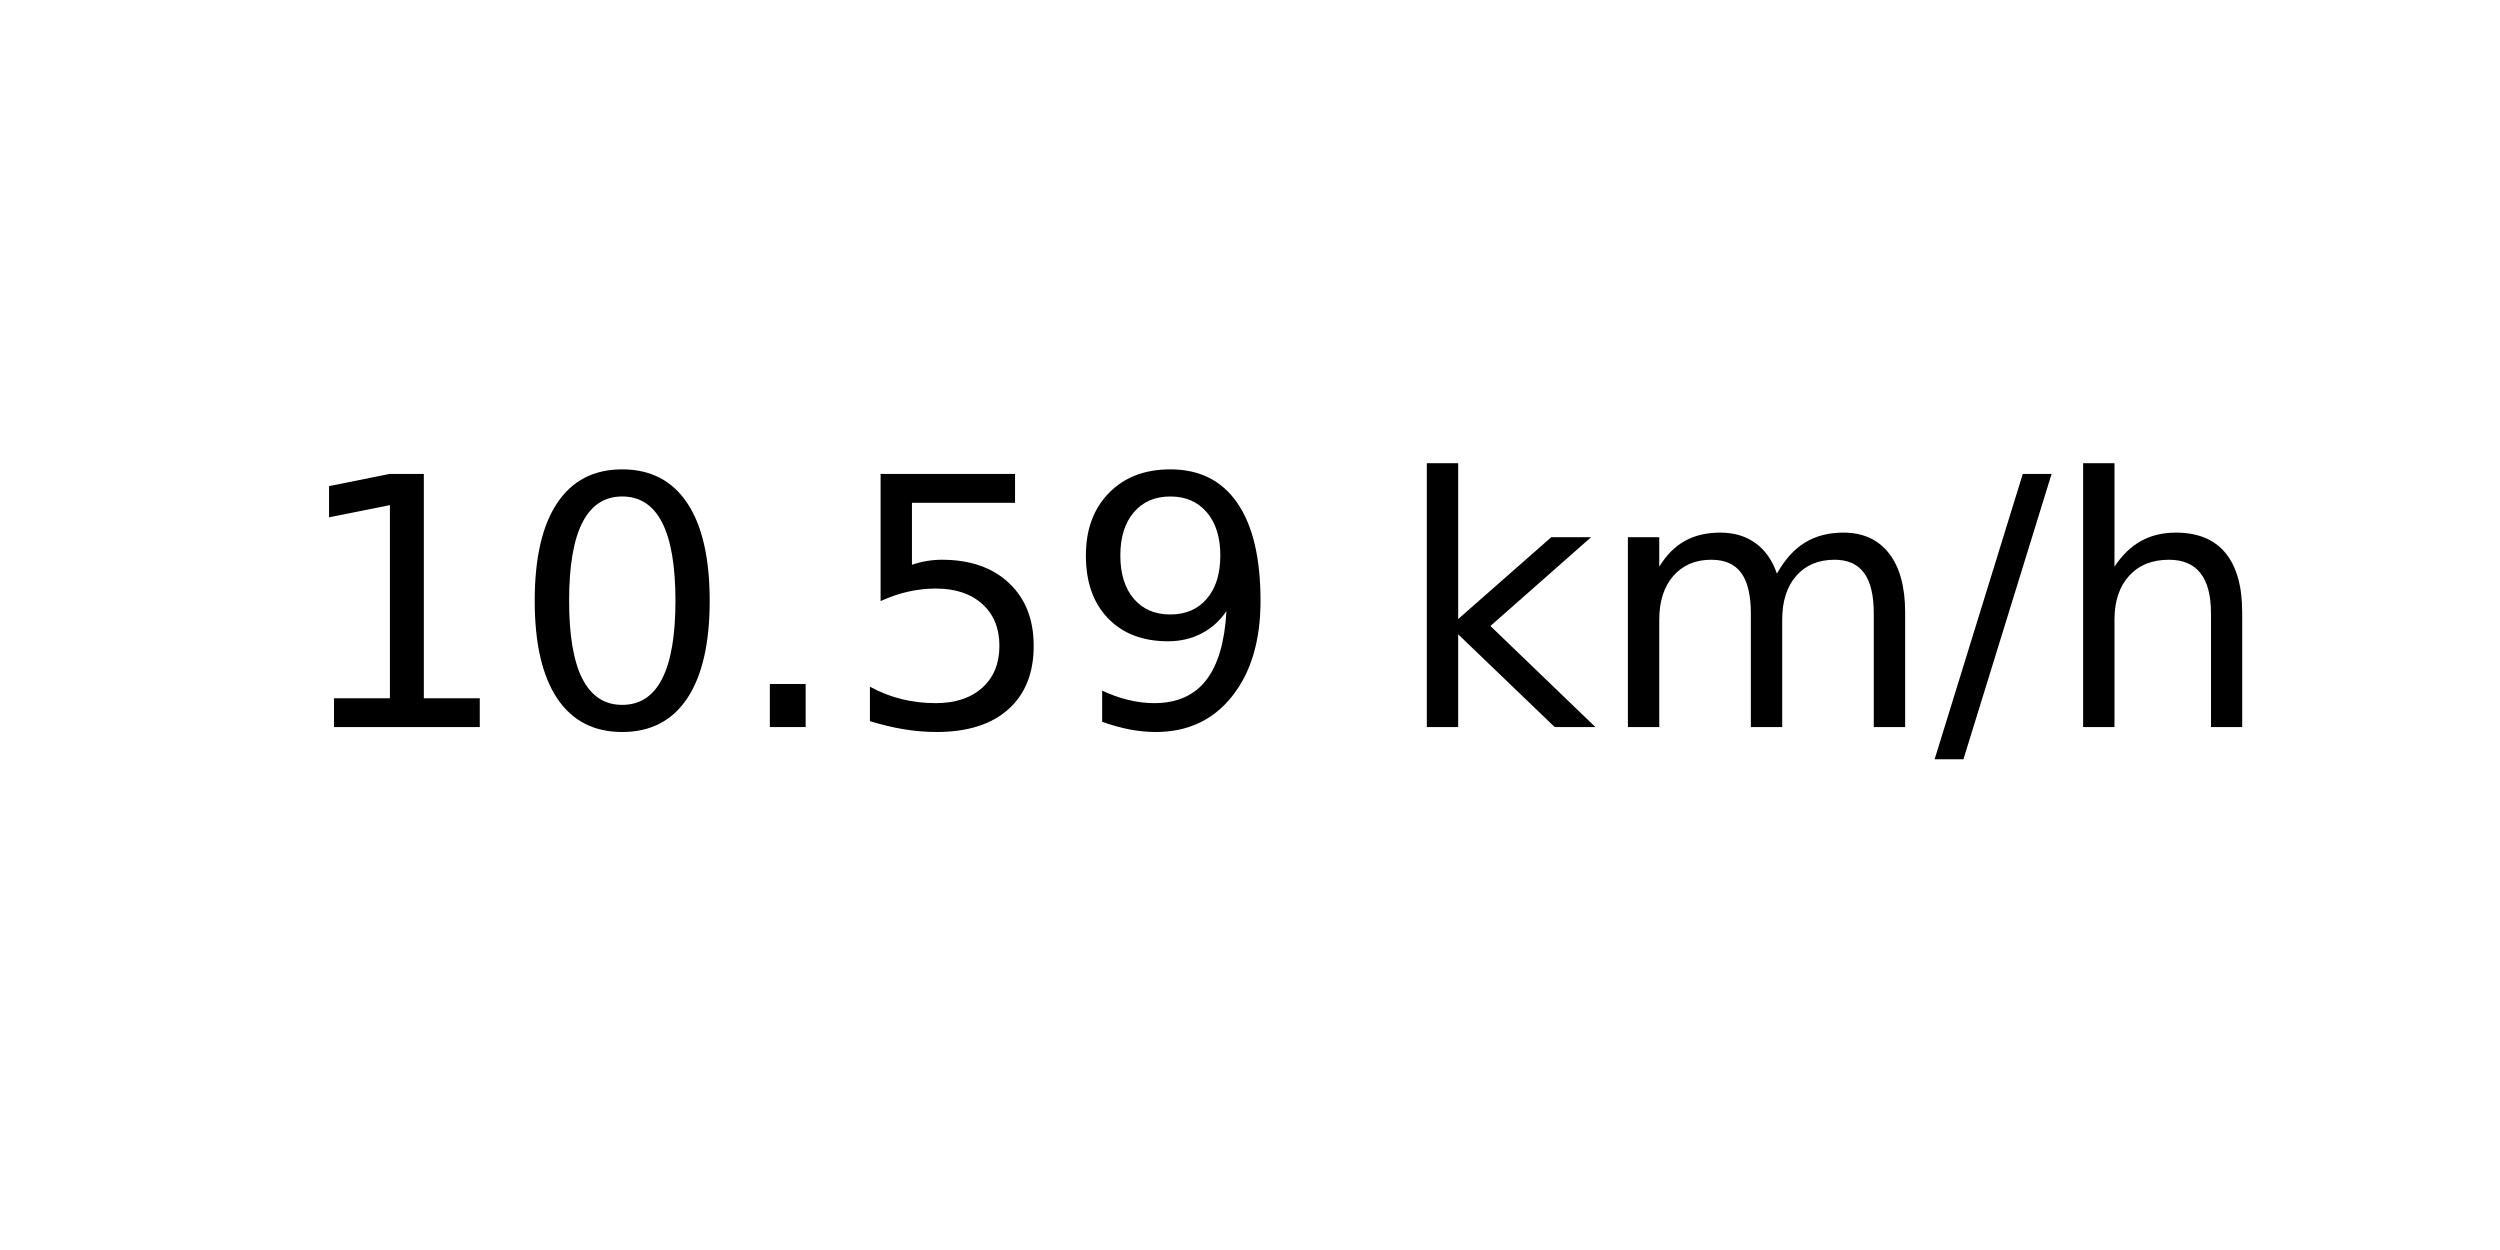
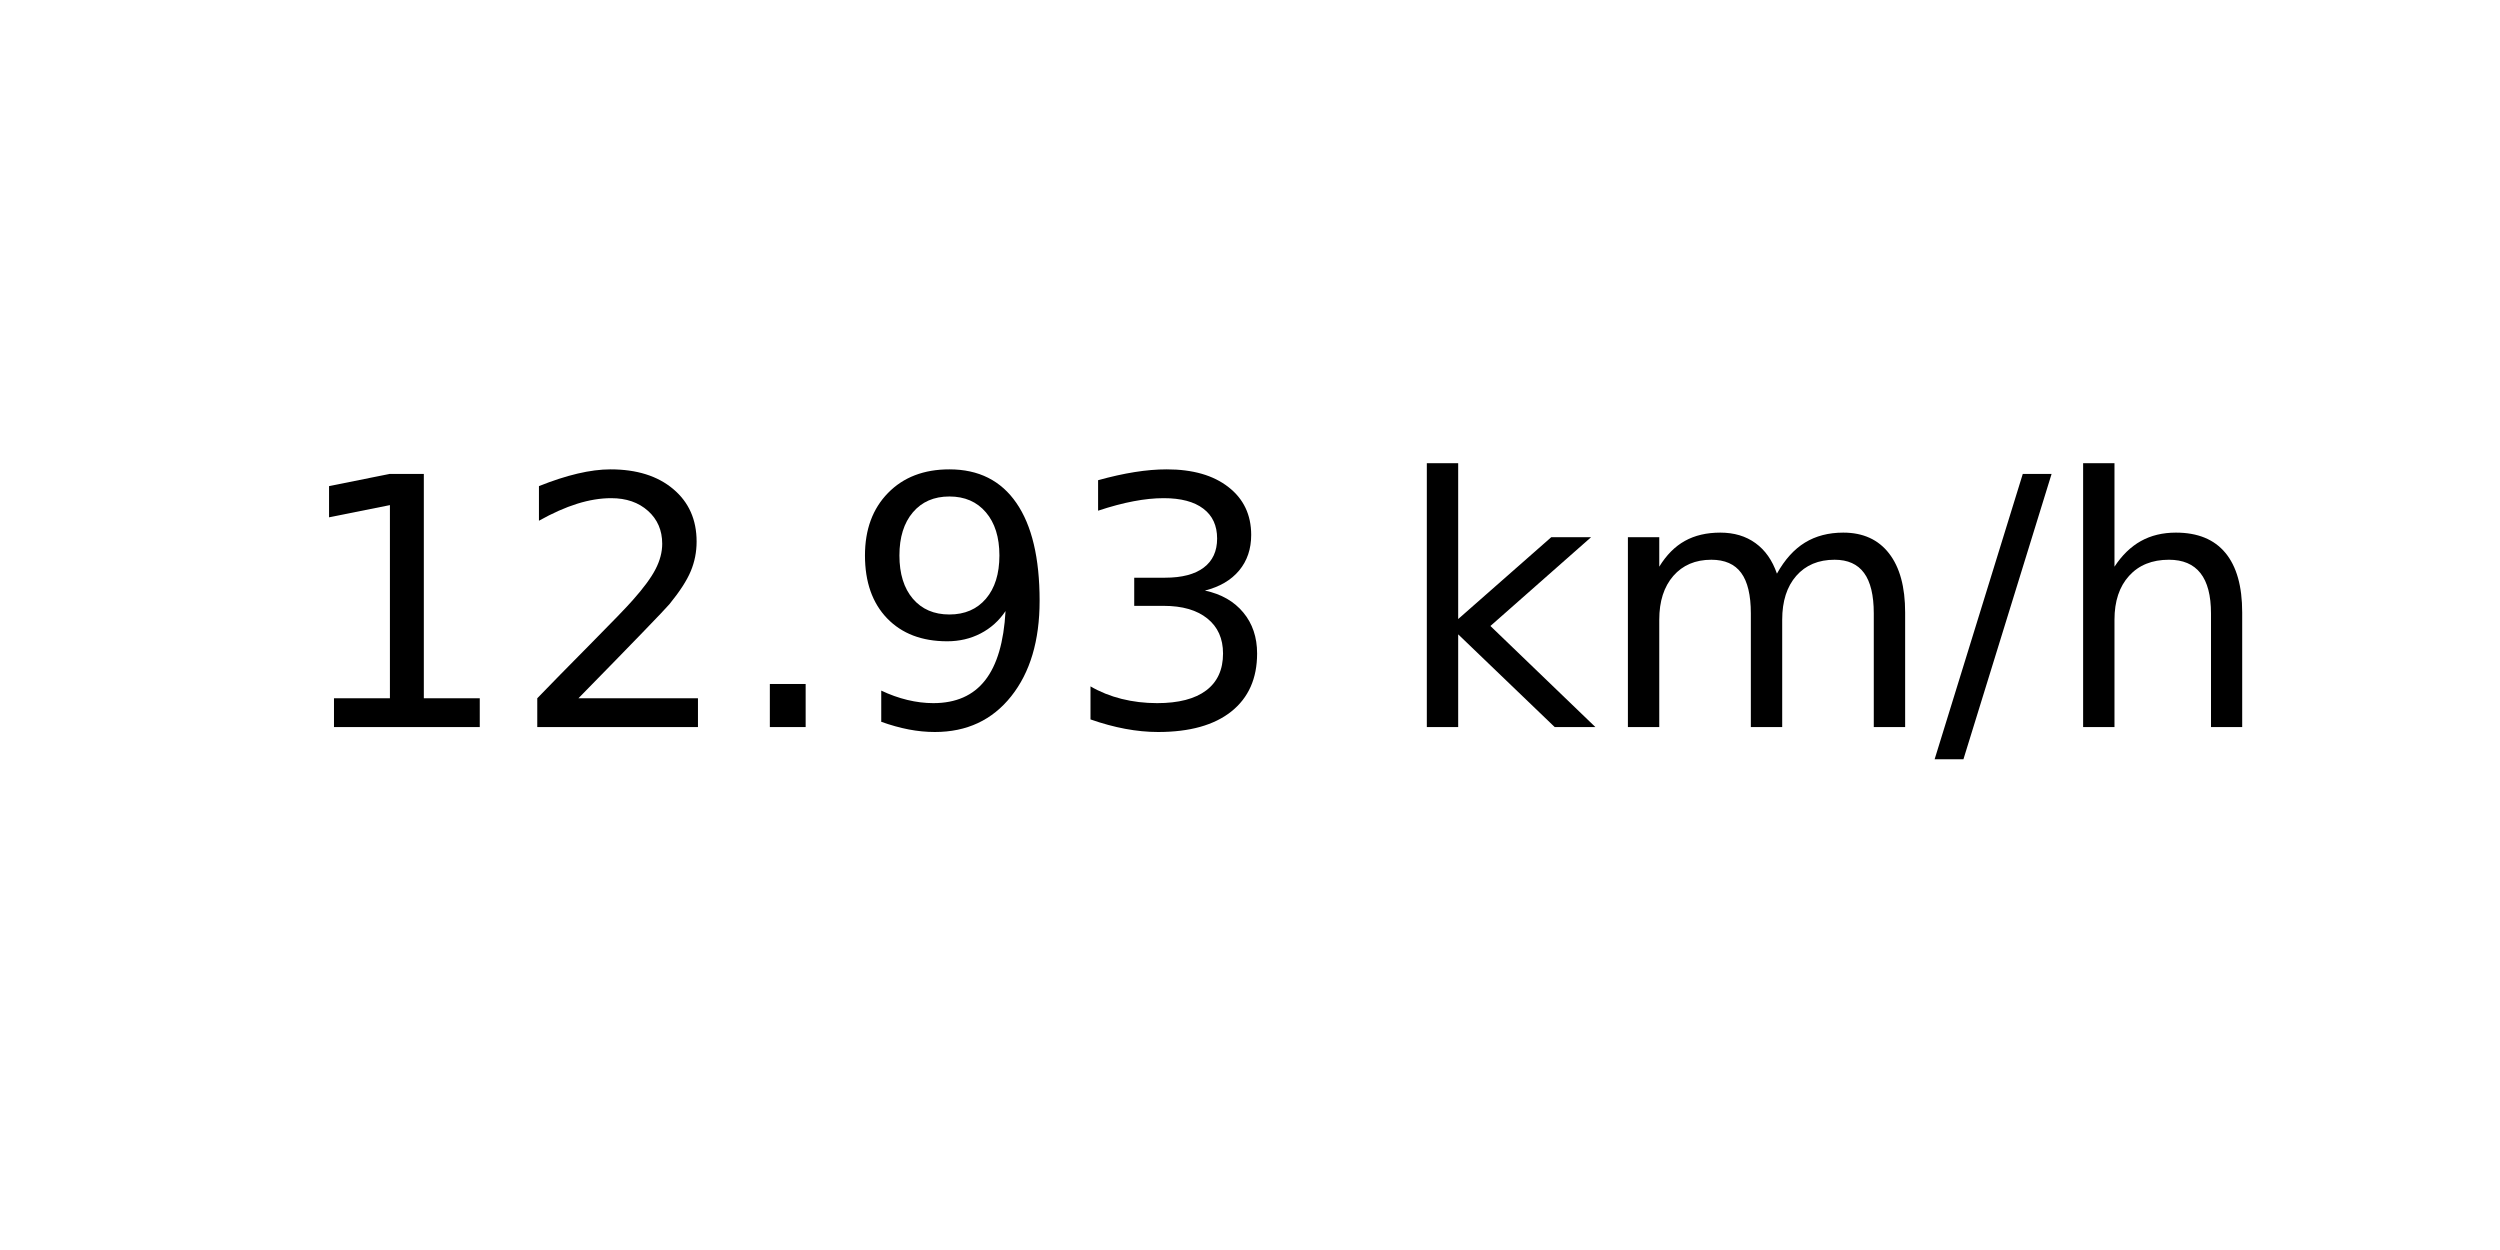
<svg xmlns="http://www.w3.org/2000/svg" xmlns:xlink="http://www.w3.org/1999/xlink" width="72pt" height="36pt" viewBox="0 0 72 36" version="1.1">
  <defs>
    <style type="text/css">*{stroke-linejoin: round; stroke-linecap: butt}</style>
  </defs>
  <g id="figure_1">
    <g id="axes_1">
      <g id="text_1">
        <g transform="translate(8.378125 20.93937) scale(0.1 -0.1)">
          <defs>
            <path id="DejaVuSans-31" d="M 794 531  L 1825 531  L 1825 4091  L 703 3866  L 703 4441  L 1819 4666  L 2450 4666  L 2450 531  L 3481 531  L 3481 0  L 794 0  L 794 531  z " transform="scale(0.015625)" />
-             <path id="DejaVuSans-30" d="M 2034 4250  Q 1547 4250 1301 3770  Q 1056 3291 1056 2328  Q 1056 1369 1301 889  Q 1547 409 2034 409  Q 2525 409 2770 889  Q 3016 1369 3016 2328  Q 3016 3291 2770 3770  Q 2525 4250 2034 4250  z M 2034 4750  Q 2819 4750 3233 4129  Q 3647 3509 3647 2328  Q 3647 1150 3233 529  Q 2819 -91 2034 -91  Q 1250 -91 836 529  Q 422 1150 422 2328  Q 422 3509 836 4129  Q 1250 4750 2034 4750  z " transform="scale(0.015625)" />
+             <path id="DejaVuSans-32" d="M 1228 531  L 3431 531  L 3431 0  L 469 0  L 469 531  Q 828 903 1448 1529  Q 2069 2156 2228 2338  Q 2531 2678 2651 2914  Q 2772 3150 2772 3378  Q 2772 3750 2511 3984  Q 2250 4219 1831 4219  Q 1534 4219 1204 4116  Q 875 4013 500 3803  L 500 4441  Q 881 4594 1212 4672  Q 1544 4750 1819 4750  Q 2544 4750 2975 4387  Q 3406 4025 3406 3419  Q 3406 3131 3298 2873  Q 3191 2616 2906 2266  Q 2828 2175 2409 1742  Q 1991 1309 1228 531  z " transform="scale(0.015625)" />
            <path id="DejaVuSans-2e" d="M 684 794  L 1344 794  L 1344 0  L 684 0  L 684 794  z " transform="scale(0.015625)" />
-             <path id="DejaVuSans-35" d="M 691 4666  L 3169 4666  L 3169 4134  L 1269 4134  L 1269 2991  Q 1406 3038 1543 3061  Q 1681 3084 1819 3084  Q 2600 3084 3056 2656  Q 3513 2228 3513 1497  Q 3513 744 3044 326  Q 2575 -91 1722 -91  Q 1428 -91 1123 -41  Q 819 9 494 109  L 494 744  Q 775 591 1075 516  Q 1375 441 1709 441  Q 2250 441 2565 725  Q 2881 1009 2881 1497  Q 2881 1984 2565 2268  Q 2250 2553 1709 2553  Q 1456 2553 1204 2497  Q 953 2441 691 2322  L 691 4666  z " transform="scale(0.015625)" />
            <path id="DejaVuSans-39" d="M 703 97  L 703 672  Q 941 559 1184 500  Q 1428 441 1663 441  Q 2288 441 2617 861  Q 2947 1281 2994 2138  Q 2813 1869 2534 1725  Q 2256 1581 1919 1581  Q 1219 1581 811 2004  Q 403 2428 403 3163  Q 403 3881 828 4315  Q 1253 4750 1959 4750  Q 2769 4750 3195 4129  Q 3622 3509 3622 2328  Q 3622 1225 3098 567  Q 2575 -91 1691 -91  Q 1453 -91 1209 -44  Q 966 3 703 97  z M 1959 2075  Q 2384 2075 2632 2365  Q 2881 2656 2881 3163  Q 2881 3666 2632 3958  Q 2384 4250 1959 4250  Q 1534 4250 1286 3958  Q 1038 3666 1038 3163  Q 1038 2656 1286 2365  Q 1534 2075 1959 2075  z " transform="scale(0.015625)" />
+             <path id="DejaVuSans-33" d="M 2597 2516  Q 3050 2419 3304 2112  Q 3559 1806 3559 1356  Q 3559 666 3084 287  Q 2609 -91 1734 -91  Q 1441 -91 1130 -33  Q 819 25 488 141  L 488 750  Q 750 597 1062 519  Q 1375 441 1716 441  Q 2309 441 2620 675  Q 2931 909 2931 1356  Q 2931 1769 2642 2001  Q 2353 2234 1838 2234  L 1294 2234  L 1294 2753  L 1863 2753  Q 2328 2753 2575 2939  Q 2822 3125 2822 3475  Q 2822 3834 2567 4026  Q 2313 4219 1838 4219  Q 1578 4219 1281 4162  Q 984 4106 628 3988  L 628 4550  Q 988 4650 1302 4700  Q 1616 4750 1894 4750  Q 2613 4750 3031 4423  Q 3450 4097 3450 3541  Q 3450 3153 3228 2886  Q 3006 2619 2597 2516  z " transform="scale(0.015625)" />
            <path id="DejaVuSans-20" transform="scale(0.015625)" />
            <path id="DejaVuSans-6b" d="M 581 4863  L 1159 4863  L 1159 1991  L 2875 3500  L 3609 3500  L 1753 1863  L 3688 0  L 2938 0  L 1159 1709  L 1159 0  L 581 0  L 581 4863  z " transform="scale(0.015625)" />
            <path id="DejaVuSans-6d" d="M 3328 2828  Q 3544 3216 3844 3400  Q 4144 3584 4550 3584  Q 5097 3584 5394 3201  Q 5691 2819 5691 2113  L 5691 0  L 5113 0  L 5113 2094  Q 5113 2597 4934 2840  Q 4756 3084 4391 3084  Q 3944 3084 3684 2787  Q 3425 2491 3425 1978  L 3425 0  L 2847 0  L 2847 2094  Q 2847 2600 2669 2842  Q 2491 3084 2119 3084  Q 1678 3084 1418 2786  Q 1159 2488 1159 1978  L 1159 0  L 581 0  L 581 3500  L 1159 3500  L 1159 2956  Q 1356 3278 1631 3431  Q 1906 3584 2284 3584  Q 2666 3584 2933 3390  Q 3200 3197 3328 2828  z " transform="scale(0.015625)" />
            <path id="DejaVuSans-2f" d="M 1625 4666  L 2156 4666  L 531 -594  L 0 -594  L 1625 4666  z " transform="scale(0.015625)" />
            <path id="DejaVuSans-68" d="M 3513 2113  L 3513 0  L 2938 0  L 2938 2094  Q 2938 2591 2744 2837  Q 2550 3084 2163 3084  Q 1697 3084 1428 2787  Q 1159 2491 1159 1978  L 1159 0  L 581 0  L 581 4863  L 1159 4863  L 1159 2956  Q 1366 3272 1645 3428  Q 1925 3584 2291 3584  Q 2894 3584 3203 3211  Q 3513 2838 3513 2113  z " transform="scale(0.015625)" />
          </defs>
          <use xlink:href="#DejaVuSans-31" />
-           <use xlink:href="#DejaVuSans-30" x="63.623" />
+           <use xlink:href="#DejaVuSans-32" x="63.623" />
          <use xlink:href="#DejaVuSans-2e" x="127.246" />
-           <use xlink:href="#DejaVuSans-35" x="159.033" />
-           <use xlink:href="#DejaVuSans-39" x="222.656" />
+           <use xlink:href="#DejaVuSans-39" x="159.033" />
+           <use xlink:href="#DejaVuSans-33" x="222.656" />
          <use xlink:href="#DejaVuSans-20" x="286.279" />
          <use xlink:href="#DejaVuSans-6b" x="318.066" />
          <use xlink:href="#DejaVuSans-6d" x="375.977" />
          <use xlink:href="#DejaVuSans-2f" x="473.389" />
          <use xlink:href="#DejaVuSans-68" x="507.08" />
        </g>
      </g>
    </g>
  </g>
</svg>
